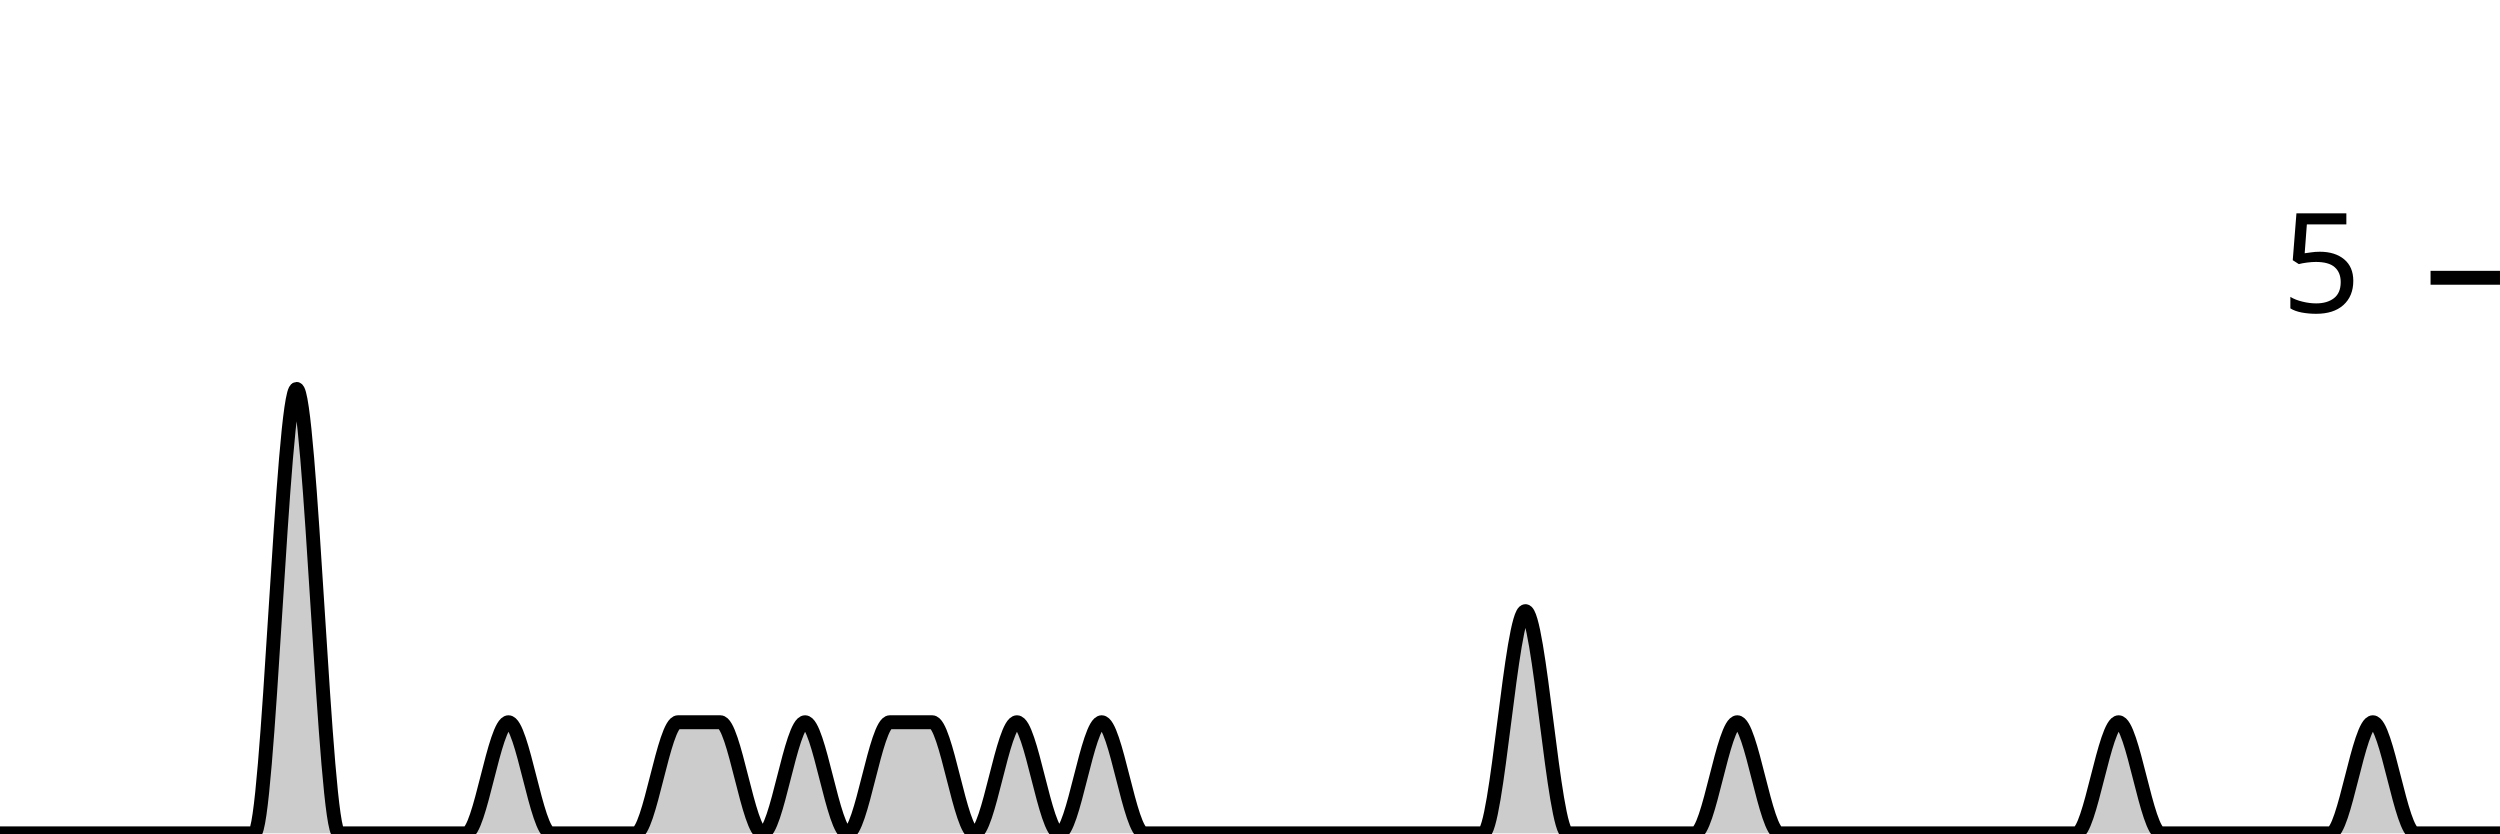
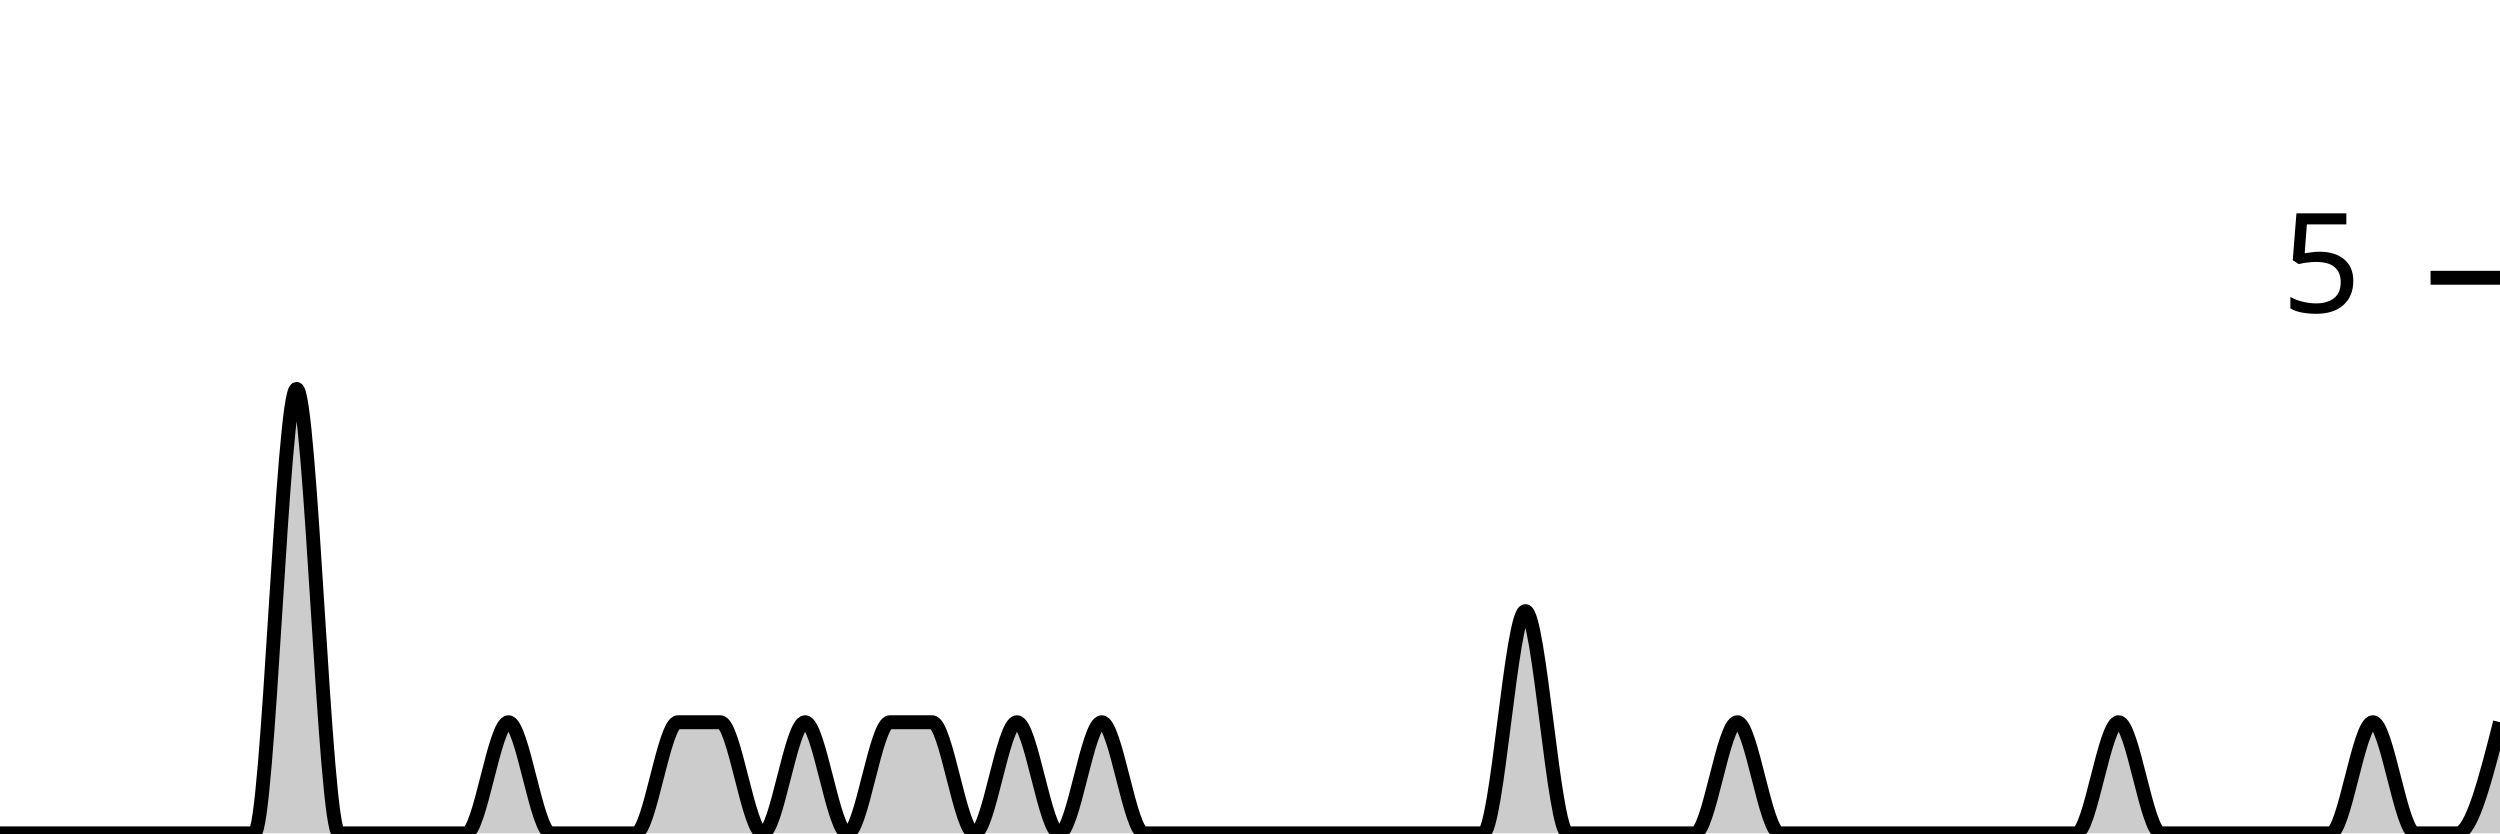
<svg xmlns="http://www.w3.org/2000/svg" viewBox="0 0 180 60">
  <g transform="translate(0,20)">
-     <path class="area" fill="rgba(0, 0, 0, 0.2)" d="M0,40C1.017,40,2.034,40,3.051,40C4.068,40,5.085,40,6.102,40C7.119,40,8.136,40,9.153,40C10.169,40,11.186,40,12.203,40C13.22,40,14.237,40,15.254,40C16.271,40,17.288,40,18.305,40C19.322,40,20.339,8,21.356,8C22.373,8,23.39,40,24.407,40C25.424,40,26.441,40,27.458,40C28.475,40,29.492,40,30.508,40C31.525,40,32.542,40,33.559,40C34.576,40,35.593,32,36.61,32C37.627,32,38.644,40,39.661,40C40.678,40,41.695,40,42.712,40C43.729,40,44.746,40,45.763,40C46.78,40,47.797,32,48.814,32C49.831,32,50.847,32,51.864,32C52.881,32,53.898,40,54.915,40C55.932,40,56.949,32,57.966,32C58.983,32,60,40,61.017,40C62.034,40,63.051,32,64.068,32C65.085,32,66.102,32,67.119,32C68.136,32,69.153,40,70.169,40C71.186,40,72.203,32,73.22,32C74.237,32,75.254,40,76.271,40C77.288,40,78.305,32,79.322,32C80.339,32,81.356,40,82.373,40C83.39,40,84.407,40,85.424,40C86.441,40,87.458,40,88.475,40C89.492,40,90.508,40,91.525,40C92.542,40,93.559,40,94.576,40C95.593,40,96.61,40,97.627,40C98.644,40,99.661,40,100.678,40C101.695,40,102.712,40,103.729,40C104.746,40,105.763,40,106.78,40C107.797,40,108.814,24,109.831,24C110.847,24,111.864,40,112.881,40C113.898,40,114.915,40,115.932,40C116.949,40,117.966,40,118.983,40C120,40,121.017,40,122.034,40C123.051,40,124.068,32,125.085,32C126.102,32,127.119,40,128.136,40C129.153,40,130.169,40,131.186,40C132.203,40,133.22,40,134.237,40C135.254,40,136.271,40,137.288,40C138.305,40,139.322,40,140.339,40C141.356,40,142.373,40,143.39,40C144.407,40,145.424,40,146.441,40C147.458,40,148.475,40,149.492,40C150.508,40,151.525,32,152.542,32C153.559,32,154.576,40,155.593,40C156.61,40,157.627,40,158.644,40C159.661,40,160.678,40,161.695,40C162.712,40,163.729,40,164.746,40C165.763,40,166.78,40,167.797,40C168.814,40,169.831,32,170.847,32C171.864,32,172.881,40,173.898,40C174.915,40,175.932,40,176.949,40C177.966,40,178.983,40,180,40L180,40C178.983,40,177.966,40,176.949,40C175.932,40,174.915,40,173.898,40C172.881,40,171.864,40,170.847,40C169.831,40,168.814,40,167.797,40C166.78,40,165.763,40,164.746,40C163.729,40,162.712,40,161.695,40C160.678,40,159.661,40,158.644,40C157.627,40,156.61,40,155.593,40C154.576,40,153.559,40,152.542,40C151.525,40,150.508,40,149.492,40C148.475,40,147.458,40,146.441,40C145.424,40,144.407,40,143.39,40C142.373,40,141.356,40,140.339,40C139.322,40,138.305,40,137.288,40C136.271,40,135.254,40,134.237,40C133.22,40,132.203,40,131.186,40C130.169,40,129.153,40,128.136,40C127.119,40,126.102,40,125.085,40C124.068,40,123.051,40,122.034,40C121.017,40,120,40,118.983,40C117.966,40,116.949,40,115.932,40C114.915,40,113.898,40,112.881,40C111.864,40,110.847,40,109.831,40C108.814,40,107.797,40,106.78,40C105.763,40,104.746,40,103.729,40C102.712,40,101.695,40,100.678,40C99.661,40,98.644,40,97.627,40C96.61,40,95.593,40,94.576,40C93.559,40,92.542,40,91.525,40C90.508,40,89.492,40,88.475,40C87.458,40,86.441,40,85.424,40C84.407,40,83.39,40,82.373,40C81.356,40,80.339,40,79.322,40C78.305,40,77.288,40,76.271,40C75.254,40,74.237,40,73.22,40C72.203,40,71.186,40,70.169,40C69.153,40,68.136,40,67.119,40C66.102,40,65.085,40,64.068,40C63.051,40,62.034,40,61.017,40C60,40,58.983,40,57.966,40C56.949,40,55.932,40,54.915,40C53.898,40,52.881,40,51.864,40C50.847,40,49.831,40,48.814,40C47.797,40,46.78,40,45.763,40C44.746,40,43.729,40,42.712,40C41.695,40,40.678,40,39.661,40C38.644,40,37.627,40,36.61,40C35.593,40,34.576,40,33.559,40C32.542,40,31.525,40,30.508,40C29.492,40,28.475,40,27.458,40C26.441,40,25.424,40,24.407,40C23.39,40,22.373,40,21.356,40C20.339,40,19.322,40,18.305,40C17.288,40,16.271,40,15.254,40C14.237,40,13.22,40,12.203,40C11.186,40,10.169,40,9.153,40C8.136,40,7.119,40,6.102,40C5.085,40,4.068,40,3.051,40C2.034,40,1.017,40,0,40Z" />
-     <path class="line" stroke="black" fill="none" d="M0,40C1.017,40,2.034,40,3.051,40C4.068,40,5.085,40,6.102,40C7.119,40,8.136,40,9.153,40C10.169,40,11.186,40,12.203,40C13.22,40,14.237,40,15.254,40C16.271,40,17.288,40,18.305,40C19.322,40,20.339,8,21.356,8C22.373,8,23.39,40,24.407,40C25.424,40,26.441,40,27.458,40C28.475,40,29.492,40,30.508,40C31.525,40,32.542,40,33.559,40C34.576,40,35.593,32,36.61,32C37.627,32,38.644,40,39.661,40C40.678,40,41.695,40,42.712,40C43.729,40,44.746,40,45.763,40C46.78,40,47.797,32,48.814,32C49.831,32,50.847,32,51.864,32C52.881,32,53.898,40,54.915,40C55.932,40,56.949,32,57.966,32C58.983,32,60,40,61.017,40C62.034,40,63.051,32,64.068,32C65.085,32,66.102,32,67.119,32C68.136,32,69.153,40,70.169,40C71.186,40,72.203,32,73.22,32C74.237,32,75.254,40,76.271,40C77.288,40,78.305,32,79.322,32C80.339,32,81.356,40,82.373,40C83.39,40,84.407,40,85.424,40C86.441,40,87.458,40,88.475,40C89.492,40,90.508,40,91.525,40C92.542,40,93.559,40,94.576,40C95.593,40,96.61,40,97.627,40C98.644,40,99.661,40,100.678,40C101.695,40,102.712,40,103.729,40C104.746,40,105.763,40,106.78,40C107.797,40,108.814,24,109.831,24C110.847,24,111.864,40,112.881,40C113.898,40,114.915,40,115.932,40C116.949,40,117.966,40,118.983,40C120,40,121.017,40,122.034,40C123.051,40,124.068,32,125.085,32C126.102,32,127.119,40,128.136,40C129.153,40,130.169,40,131.186,40C132.203,40,133.22,40,134.237,40C135.254,40,136.271,40,137.288,40C138.305,40,139.322,40,140.339,40C141.356,40,142.373,40,143.39,40C144.407,40,145.424,40,146.441,40C147.458,40,148.475,40,149.492,40C150.508,40,151.525,32,152.542,32C153.559,32,154.576,40,155.593,40C156.61,40,157.627,40,158.644,40C159.661,40,160.678,40,161.695,40C162.712,40,163.729,40,164.746,40C165.763,40,166.78,40,167.797,40C168.814,40,169.831,32,170.847,32C171.864,32,172.881,40,173.898,40C174.915,40,175.932,40,176.949,40C177.966,40,178.983,40,180,40" />
+     <path class="area" fill="rgba(0, 0, 0, 0.2)" d="M0,40C1.017,40,2.034,40,3.051,40C4.068,40,5.085,40,6.102,40C7.119,40,8.136,40,9.153,40C10.169,40,11.186,40,12.203,40C13.22,40,14.237,40,15.254,40C16.271,40,17.288,40,18.305,40C19.322,40,20.339,8,21.356,8C22.373,8,23.39,40,24.407,40C25.424,40,26.441,40,27.458,40C28.475,40,29.492,40,30.508,40C31.525,40,32.542,40,33.559,40C34.576,40,35.593,32,36.61,32C37.627,32,38.644,40,39.661,40C40.678,40,41.695,40,42.712,40C43.729,40,44.746,40,45.763,40C46.78,40,47.797,32,48.814,32C49.831,32,50.847,32,51.864,32C52.881,32,53.898,40,54.915,40C55.932,40,56.949,32,57.966,32C58.983,32,60,40,61.017,40C62.034,40,63.051,32,64.068,32C65.085,32,66.102,32,67.119,32C68.136,32,69.153,40,70.169,40C71.186,40,72.203,32,73.22,32C74.237,32,75.254,40,76.271,40C77.288,40,78.305,32,79.322,32C80.339,32,81.356,40,82.373,40C83.39,40,84.407,40,85.424,40C86.441,40,87.458,40,88.475,40C89.492,40,90.508,40,91.525,40C92.542,40,93.559,40,94.576,40C95.593,40,96.61,40,97.627,40C98.644,40,99.661,40,100.678,40C101.695,40,102.712,40,103.729,40C104.746,40,105.763,40,106.78,40C107.797,40,108.814,24,109.831,24C110.847,24,111.864,40,112.881,40C113.898,40,114.915,40,115.932,40C116.949,40,117.966,40,118.983,40C120,40,121.017,40,122.034,40C123.051,40,124.068,32,125.085,32C126.102,32,127.119,40,128.136,40C129.153,40,130.169,40,131.186,40C132.203,40,133.22,40,134.237,40C135.254,40,136.271,40,137.288,40C138.305,40,139.322,40,140.339,40C141.356,40,142.373,40,143.39,40C144.407,40,145.424,40,146.441,40C147.458,40,148.475,40,149.492,40C150.508,40,151.525,32,152.542,32C153.559,32,154.576,40,155.593,40C156.61,40,157.627,40,158.644,40C159.661,40,160.678,40,161.695,40C162.712,40,163.729,40,164.746,40C165.763,40,166.78,40,167.797,40C168.814,40,169.831,32,170.847,32C171.864,32,172.881,40,173.898,40C174.915,40,175.932,40,176.949,40C177.966,40,178.983,36,180,32L180,40C178.983,40,177.966,40,176.949,40C175.932,40,174.915,40,173.898,40C172.881,40,171.864,40,170.847,40C169.831,40,168.814,40,167.797,40C166.78,40,165.763,40,164.746,40C163.729,40,162.712,40,161.695,40C160.678,40,159.661,40,158.644,40C157.627,40,156.61,40,155.593,40C154.576,40,153.559,40,152.542,40C151.525,40,150.508,40,149.492,40C148.475,40,147.458,40,146.441,40C145.424,40,144.407,40,143.39,40C142.373,40,141.356,40,140.339,40C139.322,40,138.305,40,137.288,40C136.271,40,135.254,40,134.237,40C133.22,40,132.203,40,131.186,40C130.169,40,129.153,40,128.136,40C127.119,40,126.102,40,125.085,40C124.068,40,123.051,40,122.034,40C121.017,40,120,40,118.983,40C117.966,40,116.949,40,115.932,40C114.915,40,113.898,40,112.881,40C111.864,40,110.847,40,109.831,40C108.814,40,107.797,40,106.78,40C105.763,40,104.746,40,103.729,40C102.712,40,101.695,40,100.678,40C99.661,40,98.644,40,97.627,40C96.61,40,95.593,40,94.576,40C93.559,40,92.542,40,91.525,40C90.508,40,89.492,40,88.475,40C87.458,40,86.441,40,85.424,40C84.407,40,83.39,40,82.373,40C81.356,40,80.339,40,79.322,40C78.305,40,77.288,40,76.271,40C75.254,40,74.237,40,73.22,40C72.203,40,71.186,40,70.169,40C69.153,40,68.136,40,67.119,40C66.102,40,65.085,40,64.068,40C63.051,40,62.034,40,61.017,40C60,40,58.983,40,57.966,40C56.949,40,55.932,40,54.915,40C53.898,40,52.881,40,51.864,40C50.847,40,49.831,40,48.814,40C47.797,40,46.78,40,45.763,40C44.746,40,43.729,40,42.712,40C41.695,40,40.678,40,39.661,40C38.644,40,37.627,40,36.61,40C35.593,40,34.576,40,33.559,40C32.542,40,31.525,40,30.508,40C29.492,40,28.475,40,27.458,40C26.441,40,25.424,40,24.407,40C23.39,40,22.373,40,21.356,40C20.339,40,19.322,40,18.305,40C17.288,40,16.271,40,15.254,40C14.237,40,13.22,40,12.203,40C11.186,40,10.169,40,9.153,40C8.136,40,7.119,40,6.102,40C5.085,40,4.068,40,3.051,40C2.034,40,1.017,40,0,40Z" />
+     <path class="line" stroke="black" fill="none" d="M0,40C1.017,40,2.034,40,3.051,40C4.068,40,5.085,40,6.102,40C7.119,40,8.136,40,9.153,40C10.169,40,11.186,40,12.203,40C13.22,40,14.237,40,15.254,40C16.271,40,17.288,40,18.305,40C19.322,40,20.339,8,21.356,8C22.373,8,23.39,40,24.407,40C25.424,40,26.441,40,27.458,40C28.475,40,29.492,40,30.508,40C31.525,40,32.542,40,33.559,40C34.576,40,35.593,32,36.61,32C37.627,32,38.644,40,39.661,40C40.678,40,41.695,40,42.712,40C43.729,40,44.746,40,45.763,40C46.78,40,47.797,32,48.814,32C49.831,32,50.847,32,51.864,32C52.881,32,53.898,40,54.915,40C55.932,40,56.949,32,57.966,32C58.983,32,60,40,61.017,40C62.034,40,63.051,32,64.068,32C65.085,32,66.102,32,67.119,32C68.136,32,69.153,40,70.169,40C71.186,40,72.203,32,73.22,32C74.237,32,75.254,40,76.271,40C77.288,40,78.305,32,79.322,32C80.339,32,81.356,40,82.373,40C83.39,40,84.407,40,85.424,40C86.441,40,87.458,40,88.475,40C89.492,40,90.508,40,91.525,40C92.542,40,93.559,40,94.576,40C95.593,40,96.61,40,97.627,40C98.644,40,99.661,40,100.678,40C101.695,40,102.712,40,103.729,40C104.746,40,105.763,40,106.78,40C107.797,40,108.814,24,109.831,24C110.847,24,111.864,40,112.881,40C113.898,40,114.915,40,115.932,40C116.949,40,117.966,40,118.983,40C120,40,121.017,40,122.034,40C123.051,40,124.068,32,125.085,32C126.102,32,127.119,40,128.136,40C129.153,40,130.169,40,131.186,40C132.203,40,133.22,40,134.237,40C135.254,40,136.271,40,137.288,40C138.305,40,139.322,40,140.339,40C141.356,40,142.373,40,143.39,40C144.407,40,145.424,40,146.441,40C147.458,40,148.475,40,149.492,40C150.508,40,151.525,32,152.542,32C153.559,32,154.576,40,155.593,40C156.61,40,157.627,40,158.644,40C159.661,40,160.678,40,161.695,40C162.712,40,163.729,40,164.746,40C165.763,40,166.78,40,167.797,40C168.814,40,169.831,32,170.847,32C171.864,32,172.881,40,173.898,40C174.915,40,175.932,40,176.949,40C177.966,40,178.983,36,180,32" />
    <path class="axis-ceiling" stroke-width="1" stroke="black" fill="none" d="M175,0L180,0" />
    <text class="axis-ceiling-label" font-family="sans-serif" text-anchor="end" font-size="10px" x="170" y="2.5">5</text>
  </g>
</svg>
